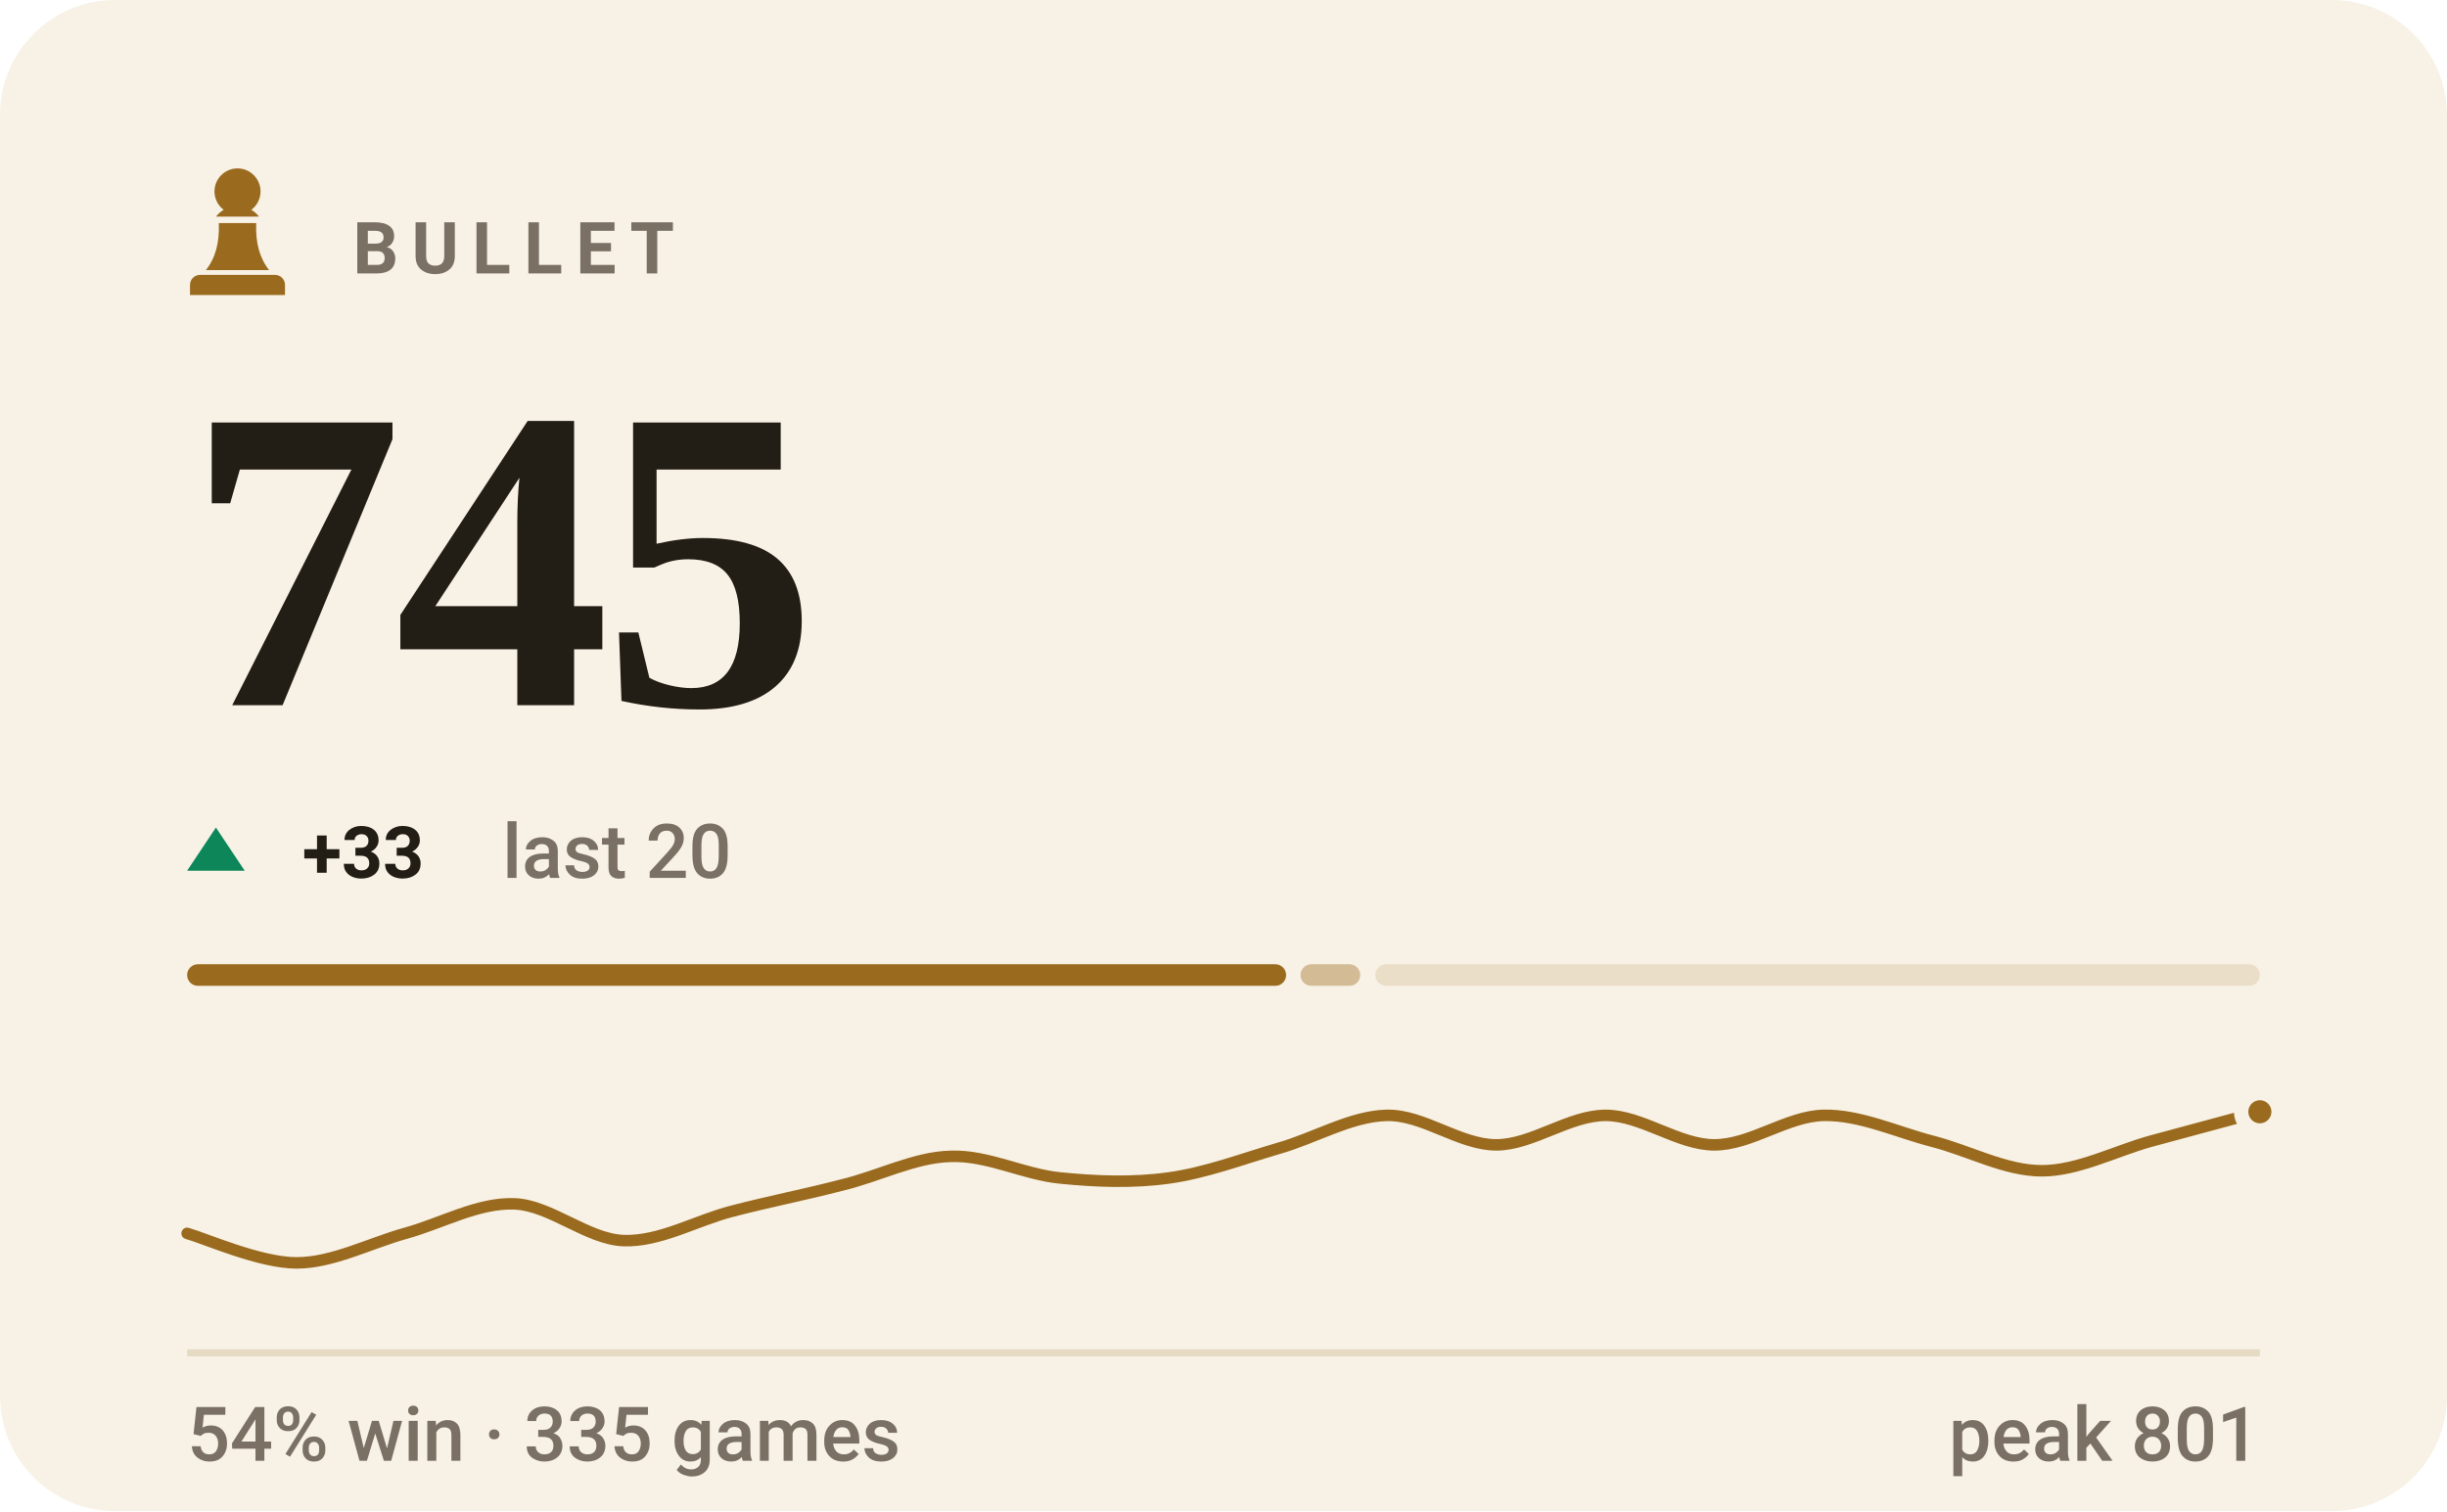
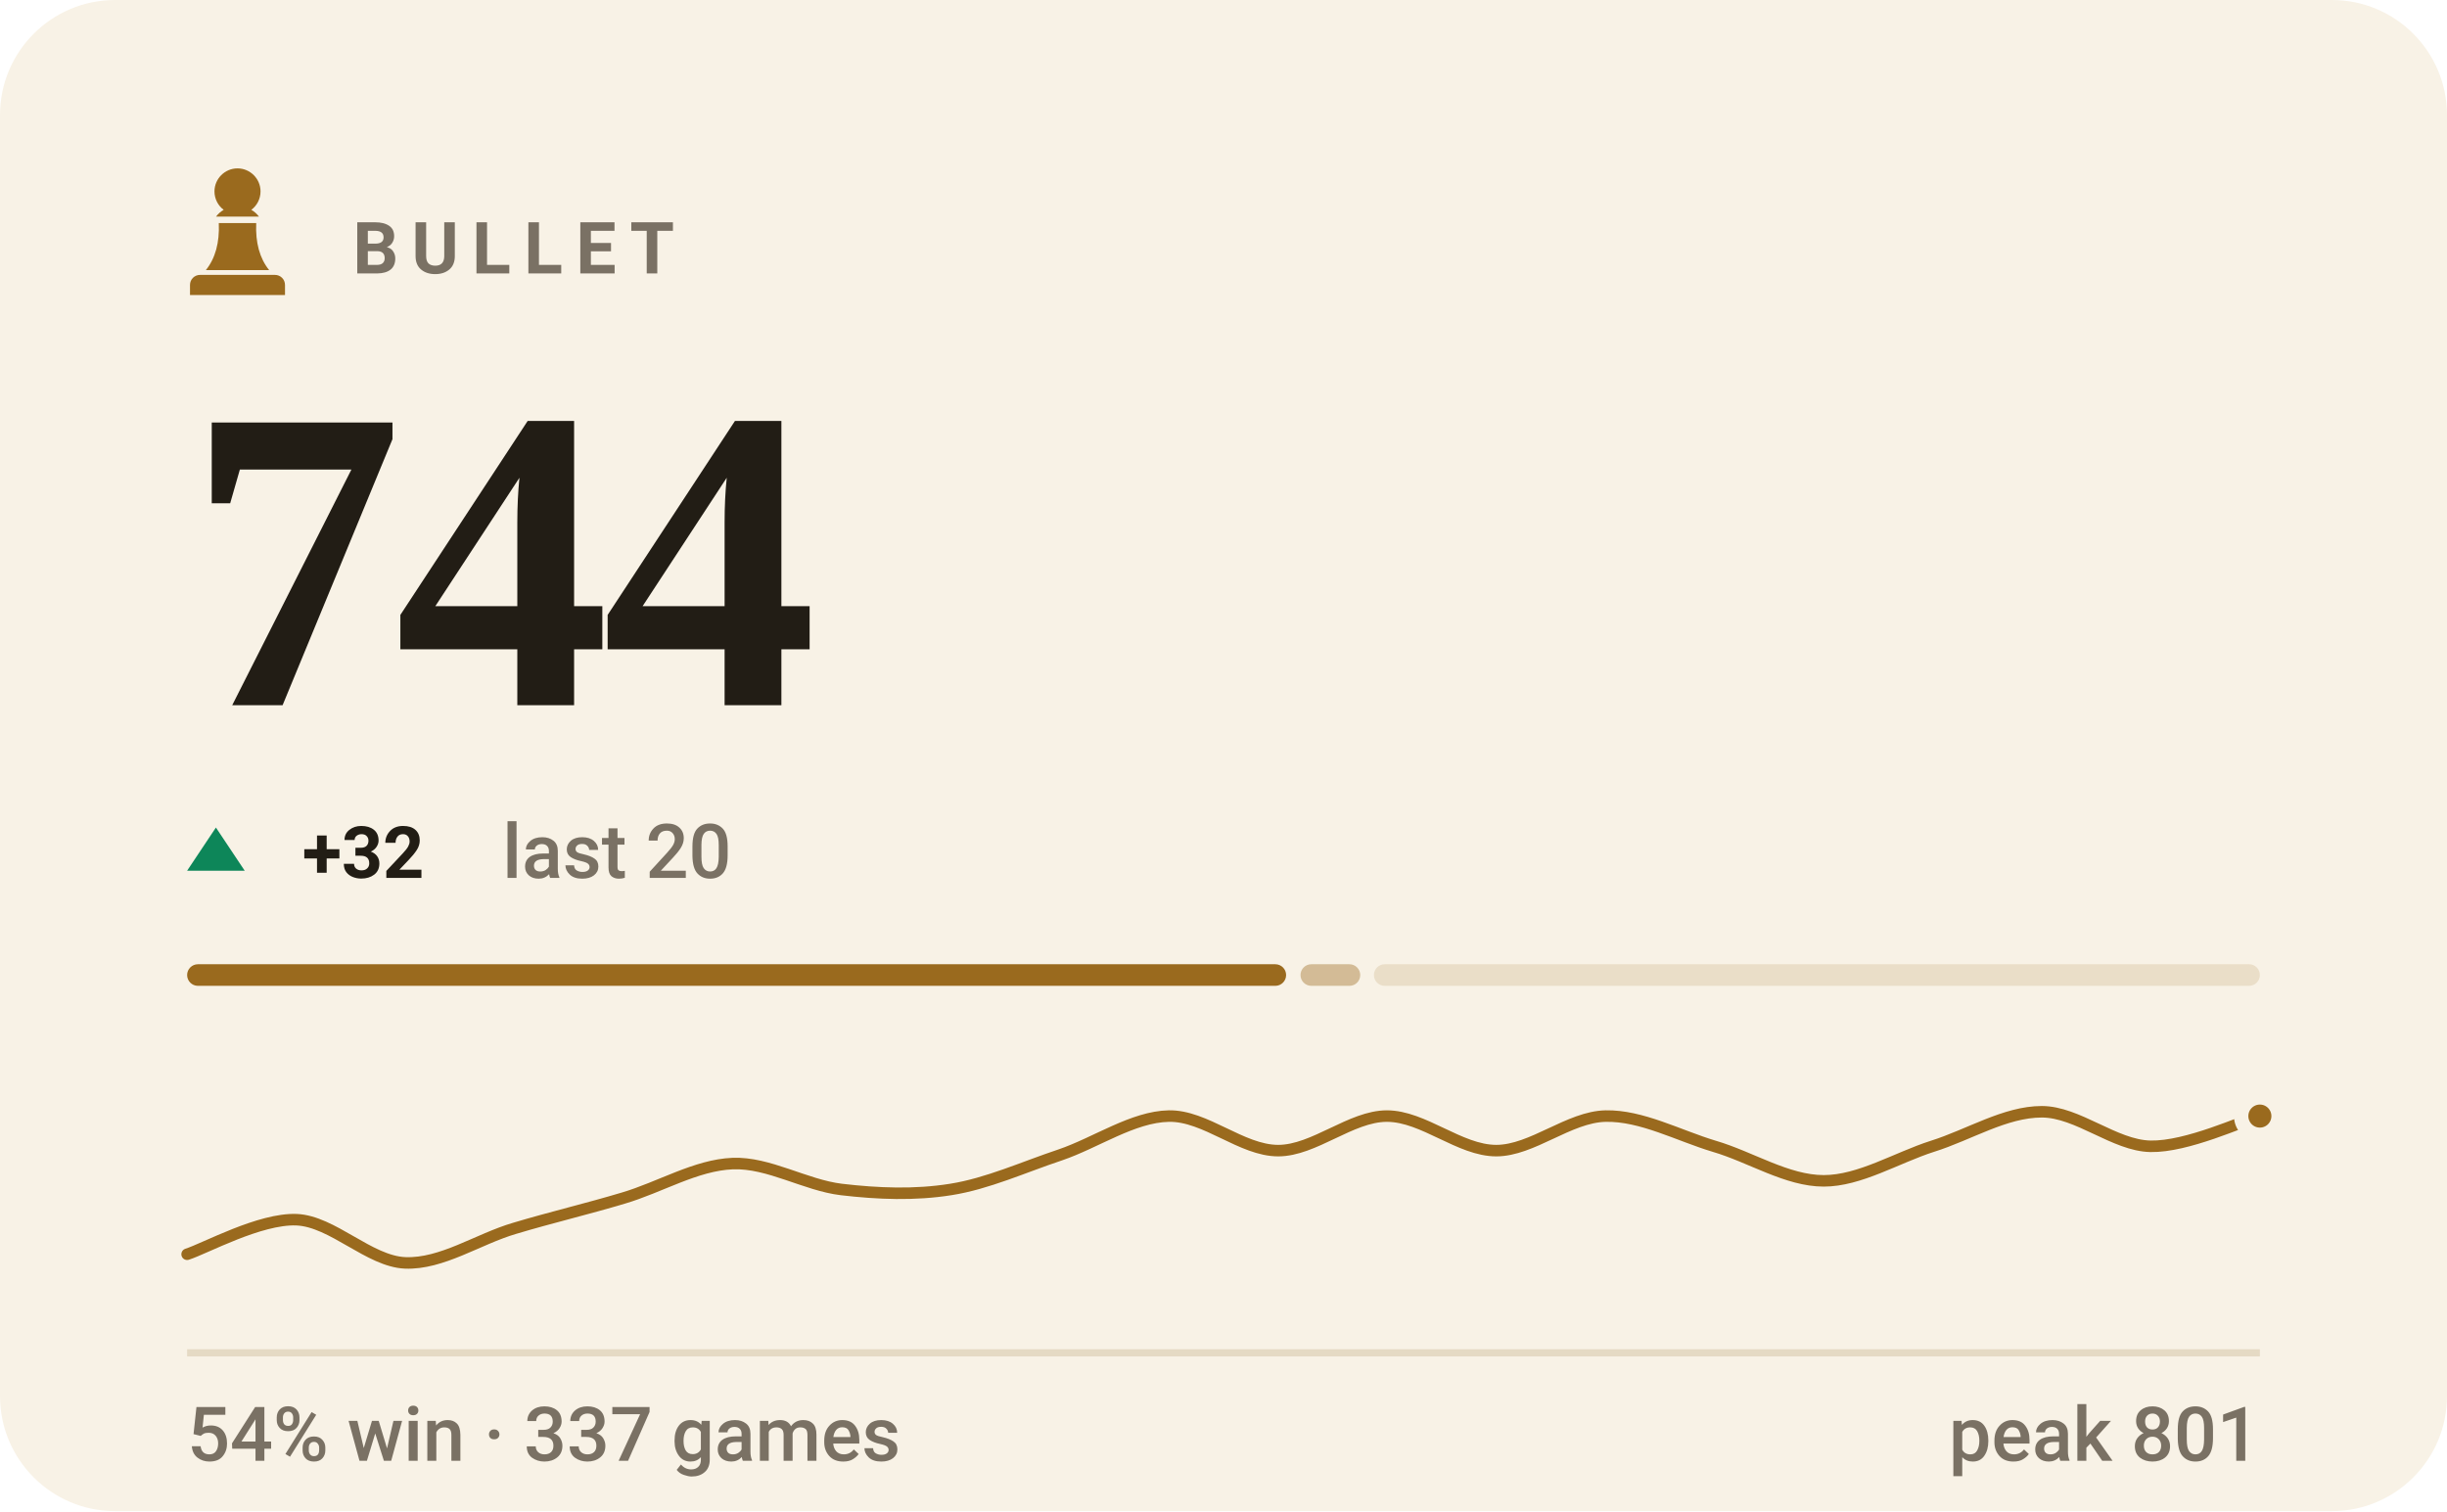
- <svg xmlns="http://www.w3.org/2000/svg" viewBox="0 0 340 210" width="340" height="210" role="img" aria-label="BULLET rating 745, 54% win rate over 335 games">
+ <svg xmlns="http://www.w3.org/2000/svg" viewBox="0 0 340 210" width="340" height="210" role="img" aria-label="BULLET rating 744, 54% win rate over 337 games">
  <style>svg{font-family:-apple-system,BlinkMacSystemFont,'Segoe UI',Roboto,'Helvetica Neue',Arial,sans-serif}text{fill:#221d15;white-space:pre}.bg{fill:#f8f2e6}.acc{fill:#9a6a1e}.win{fill:#0d8659}.draw{fill:#7c7f85}.loss{fill:#c0332f}.lbl{font-size:10px;font-weight:600;letter-spacing:.18em;fill:#7a7164}.cap{font-size:10.5px;font-weight:500;fill:#7a7164}.num{font-family:Georgia,'Times New Roman',Times,serif;font-weight:700;letter-spacing:-.02em}.tick{font-size:9px;font-weight:500;fill:#7a7164;opacity:.75}.dl{font-size:10px;font-weight:600}.rule{stroke:#e5dac4;stroke-width:1;fill:none}.grid{stroke:#e5dac4;stroke-width:1;fill:none;opacity:.7}.ln{fill:none;stroke:#9a6a1e;stroke-width:2;stroke-linecap:round;stroke-linejoin:round}.ring{stroke:#f8f2e6;stroke-width:2}.hollow{fill:none;stroke-width:1.5}.sq{fill:#221d15;opacity:.035}</style>
  <rect class="bg" width="340" height="210" rx="16" />
  <g class="acc" transform="translate(23.0,21.8) scale(0.2)">
    <path d="M50 8c-8.8 0-16 7.2-16 16 0 5.2 2.5 9.9 6.4 12.8-2.1 1.2-3.9 2.8-5.3 4.7h29.8c-1.4-1.9-3.2-3.5-5.3-4.7C63.5 33.9 66 29.2 66 24c0-8.8-7.2-16-16-16zM37 46c.6 13.6-2.4 24.5-9 32.7h44c-6.6-8.2-9.6-19.1-9-32.7H37zM24 82h52c3.9 0 7 3.1 7 7v7H17v-7c0-3.9 3.1-7 7-7z" />
  </g>
  <text class="lbl" x="49" y="38">BULLET</text>
-   <text class="num" x="26" y="98" style="font-size:60px">745</text>
+   <text class="num" x="26" y="98" style="font-size:60px">744</text>
  <path fill="#0d8659" d="M30 115L34 121H26Z" />
-   <text class="dl" x="42" y="122" fill="#0d8659">+33</text>
+   <text class="dl" x="42" y="122" fill="#0d8659">+32</text>
  <text class="cap" x="69.8" y="122">last 20</text>
  <rect x="26.0" y="134" width="152.7" height="3" rx="1.5" fill="#9a6a1e" opacity="1" />
  <rect x="180.7" y="134" width="8.3" height="3" rx="1.5" fill="#9a6a1e" opacity="0.4" />
-   <rect x="191.1" y="134" width="122.9" height="3" rx="1.5" fill="#9a6a1e" opacity="0.15" />
-   <path class="ln" style="stroke-width:1.6" d="M26.0 171.4C28.5 172.1 36.1 175.5 41.2 175.5C46.2 175.5 51.3 172.8 56.3 171.4C61.4 170.0 66.4 167.1 71.5 167.3C76.5 167.5 81.6 172.2 86.6 172.4C91.7 172.6 96.7 169.6 101.8 168.3C106.8 167.0 111.9 166.0 116.9 164.7C122.0 163.5 127.1 160.8 132.1 160.7C137.2 160.5 142.2 163.2 147.3 163.7C152.3 164.2 157.4 164.4 162.4 163.7C167.5 163.0 172.5 161.1 177.6 159.6C182.6 158.2 187.7 155.1 192.7 155.0C197.8 154.9 202.8 159.1 207.9 159.1C212.9 159.1 218.0 155.0 223.1 155.0C228.1 155.0 233.2 159.1 238.2 159.1C243.3 159.1 248.3 155.1 253.4 155.0C258.4 154.9 263.5 157.3 268.5 158.6C273.6 159.9 278.6 162.7 283.7 162.7C288.7 162.7 293.8 160.0 298.8 158.6C303.9 157.2 311.5 155.2 314.0 154.5" />
-   <circle class="acc ring" cx="314.0" cy="154.5" r="2.6" />
+   <rect x="190.9" y="134" width="123.1" height="3" rx="1.5" fill="#9a6a1e" opacity="0.15" />
+   <path class="ln" style="stroke-width:1.6" d="M26.0 174.3C28.5 173.5 36.1 169.3 41.2 169.5C46.2 169.7 51.3 175.3 56.3 175.5C61.4 175.7 66.4 172.2 71.5 170.7C76.5 169.2 81.6 168.0 86.6 166.5C91.7 165.0 96.7 161.9 101.8 161.7C106.8 161.5 111.9 164.7 116.9 165.3C122.0 165.9 127.1 166.1 132.1 165.3C137.2 164.5 142.2 162.2 147.3 160.5C152.3 158.8 157.4 155.2 162.4 155.1C167.5 155.0 172.5 159.9 177.6 159.9C182.6 159.9 187.7 155.1 192.7 155.1C197.8 155.1 202.8 159.9 207.9 159.9C212.9 159.9 218.0 155.2 223.1 155.1C228.1 155.0 233.2 157.8 238.2 159.3C243.3 160.8 248.3 164.1 253.4 164.1C258.4 164.1 263.5 160.9 268.5 159.3C273.6 157.7 278.6 154.5 283.7 154.5C288.7 154.5 293.8 159.2 298.8 159.3C303.9 159.4 311.5 155.8 314.0 155.1" />
+   <circle class="acc ring" cx="314.0" cy="155.1" r="2.6" />
  <line class="rule" x1="26" y1="188" x2="314" y2="188" />
-   <text class="cap" x="26" y="203">54% win · 335 games</text>
+   <text class="cap" x="26" y="203">54% win · 337 games</text>
  <text class="cap" x="314" y="203" text-anchor="end">peak 801</text>
</svg>
